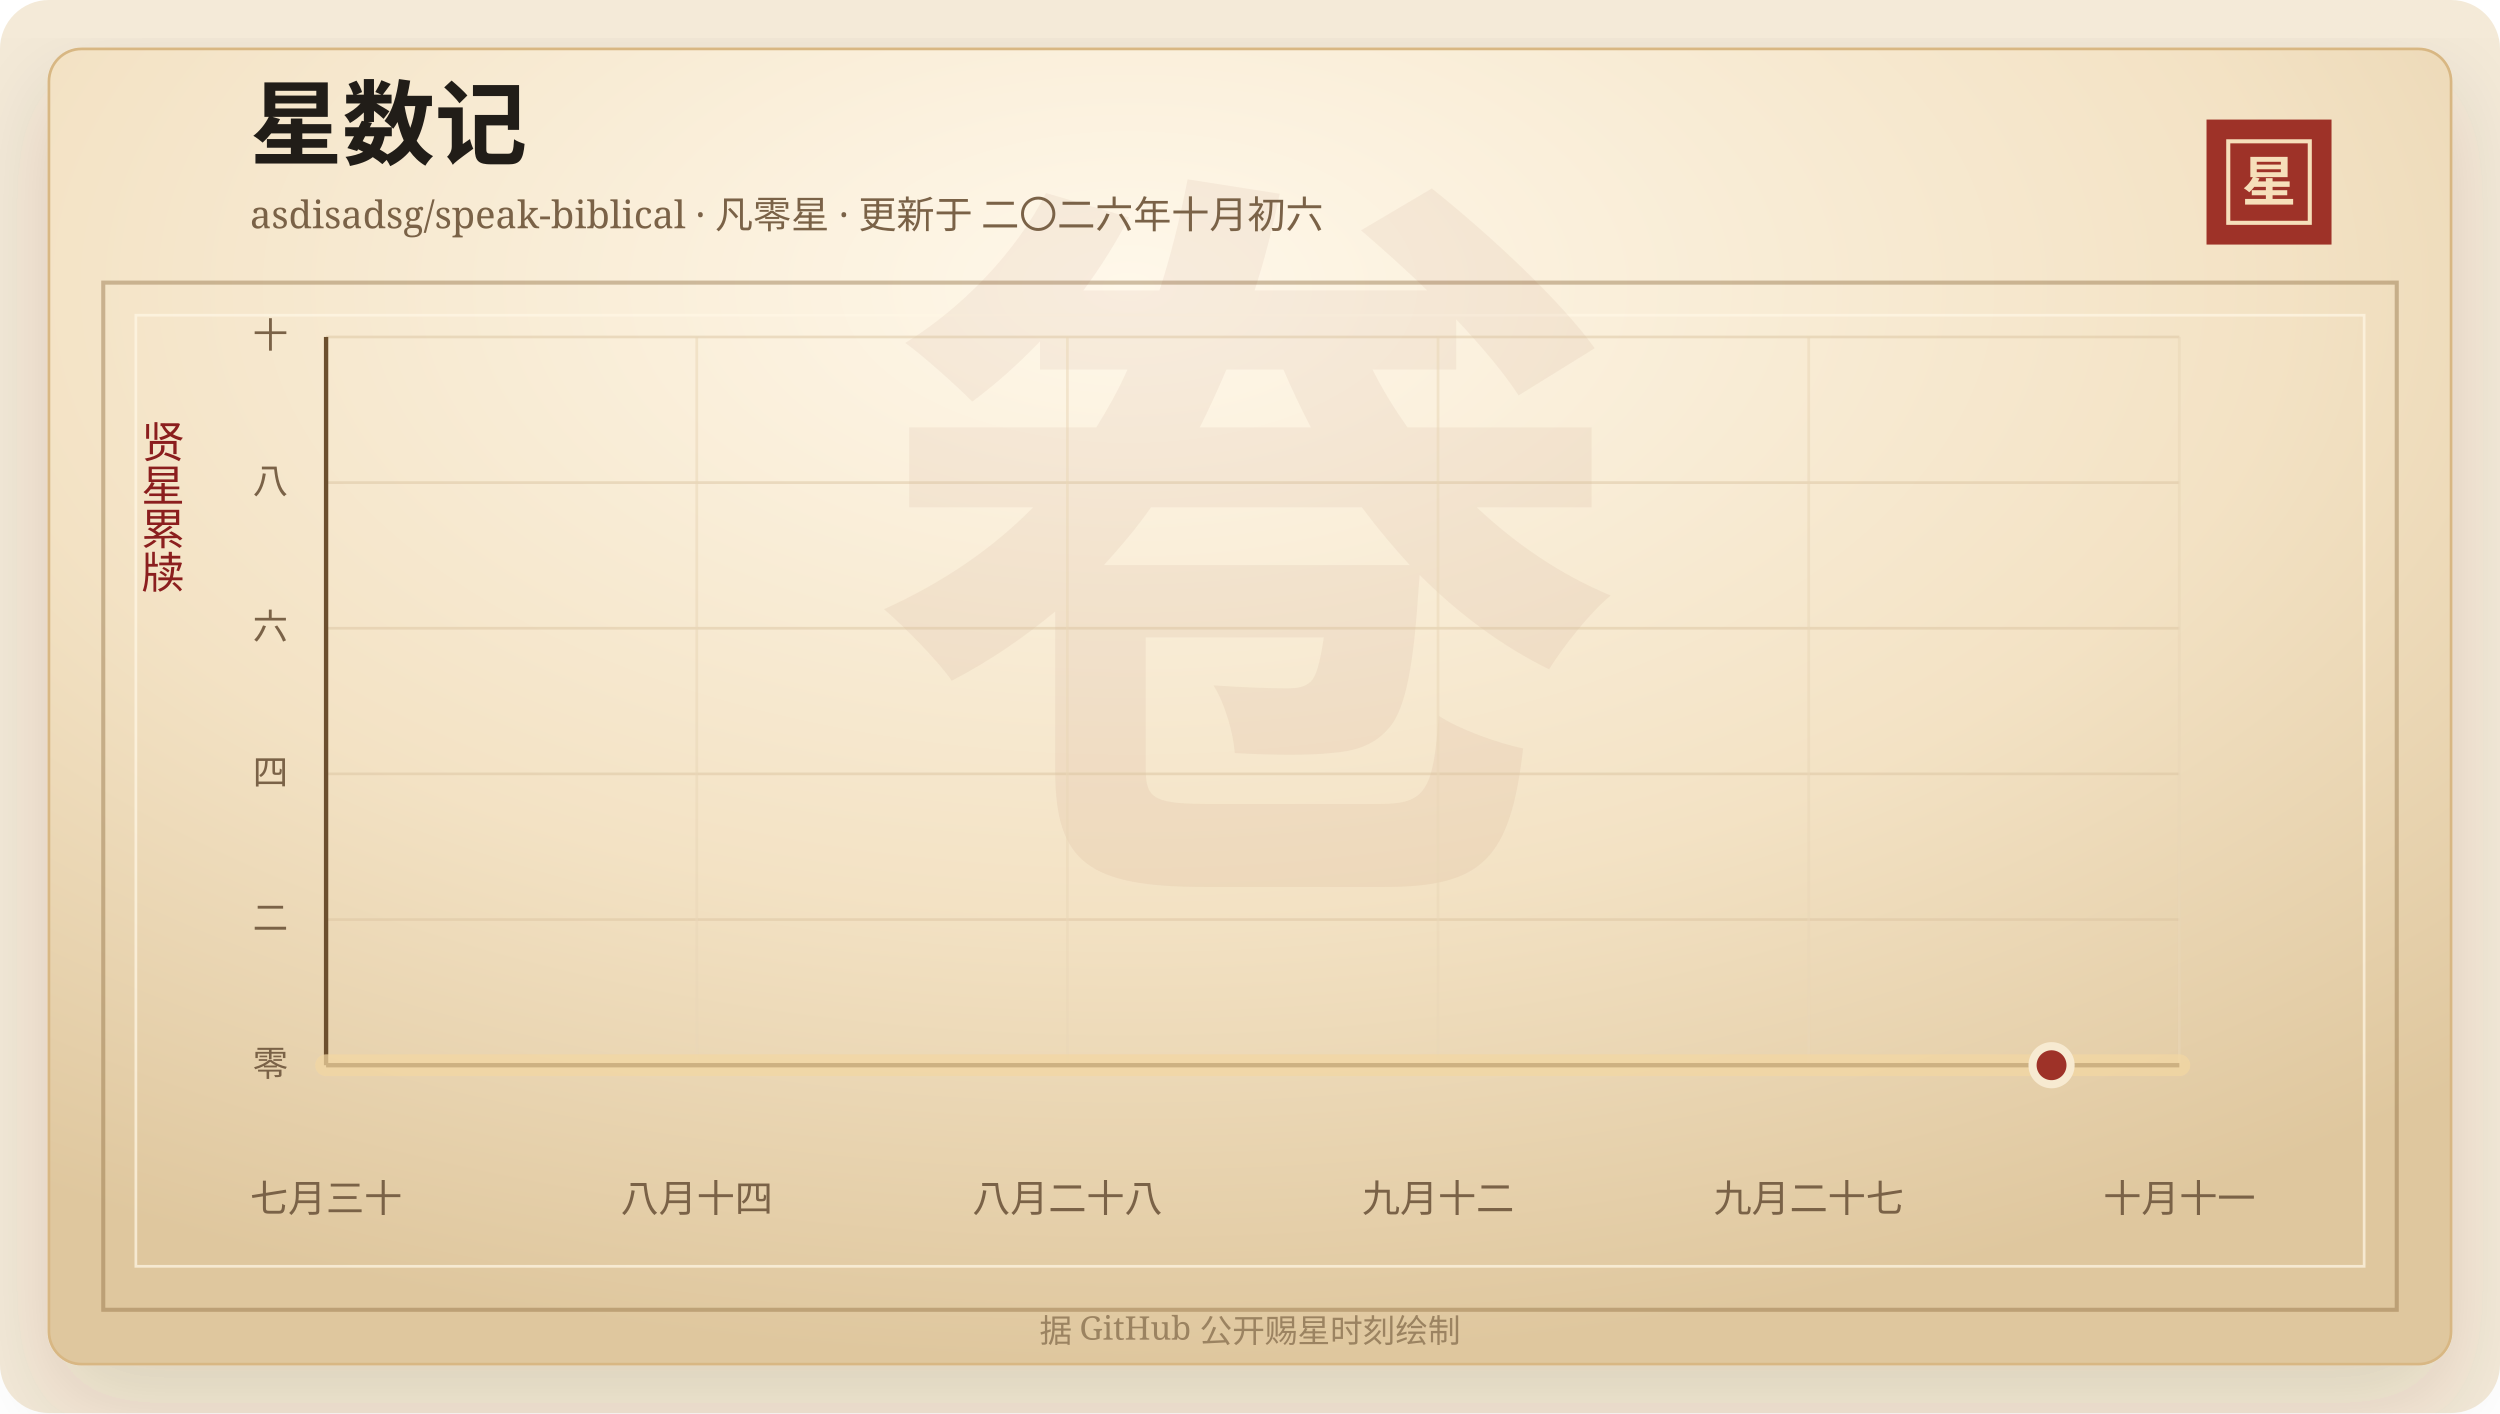
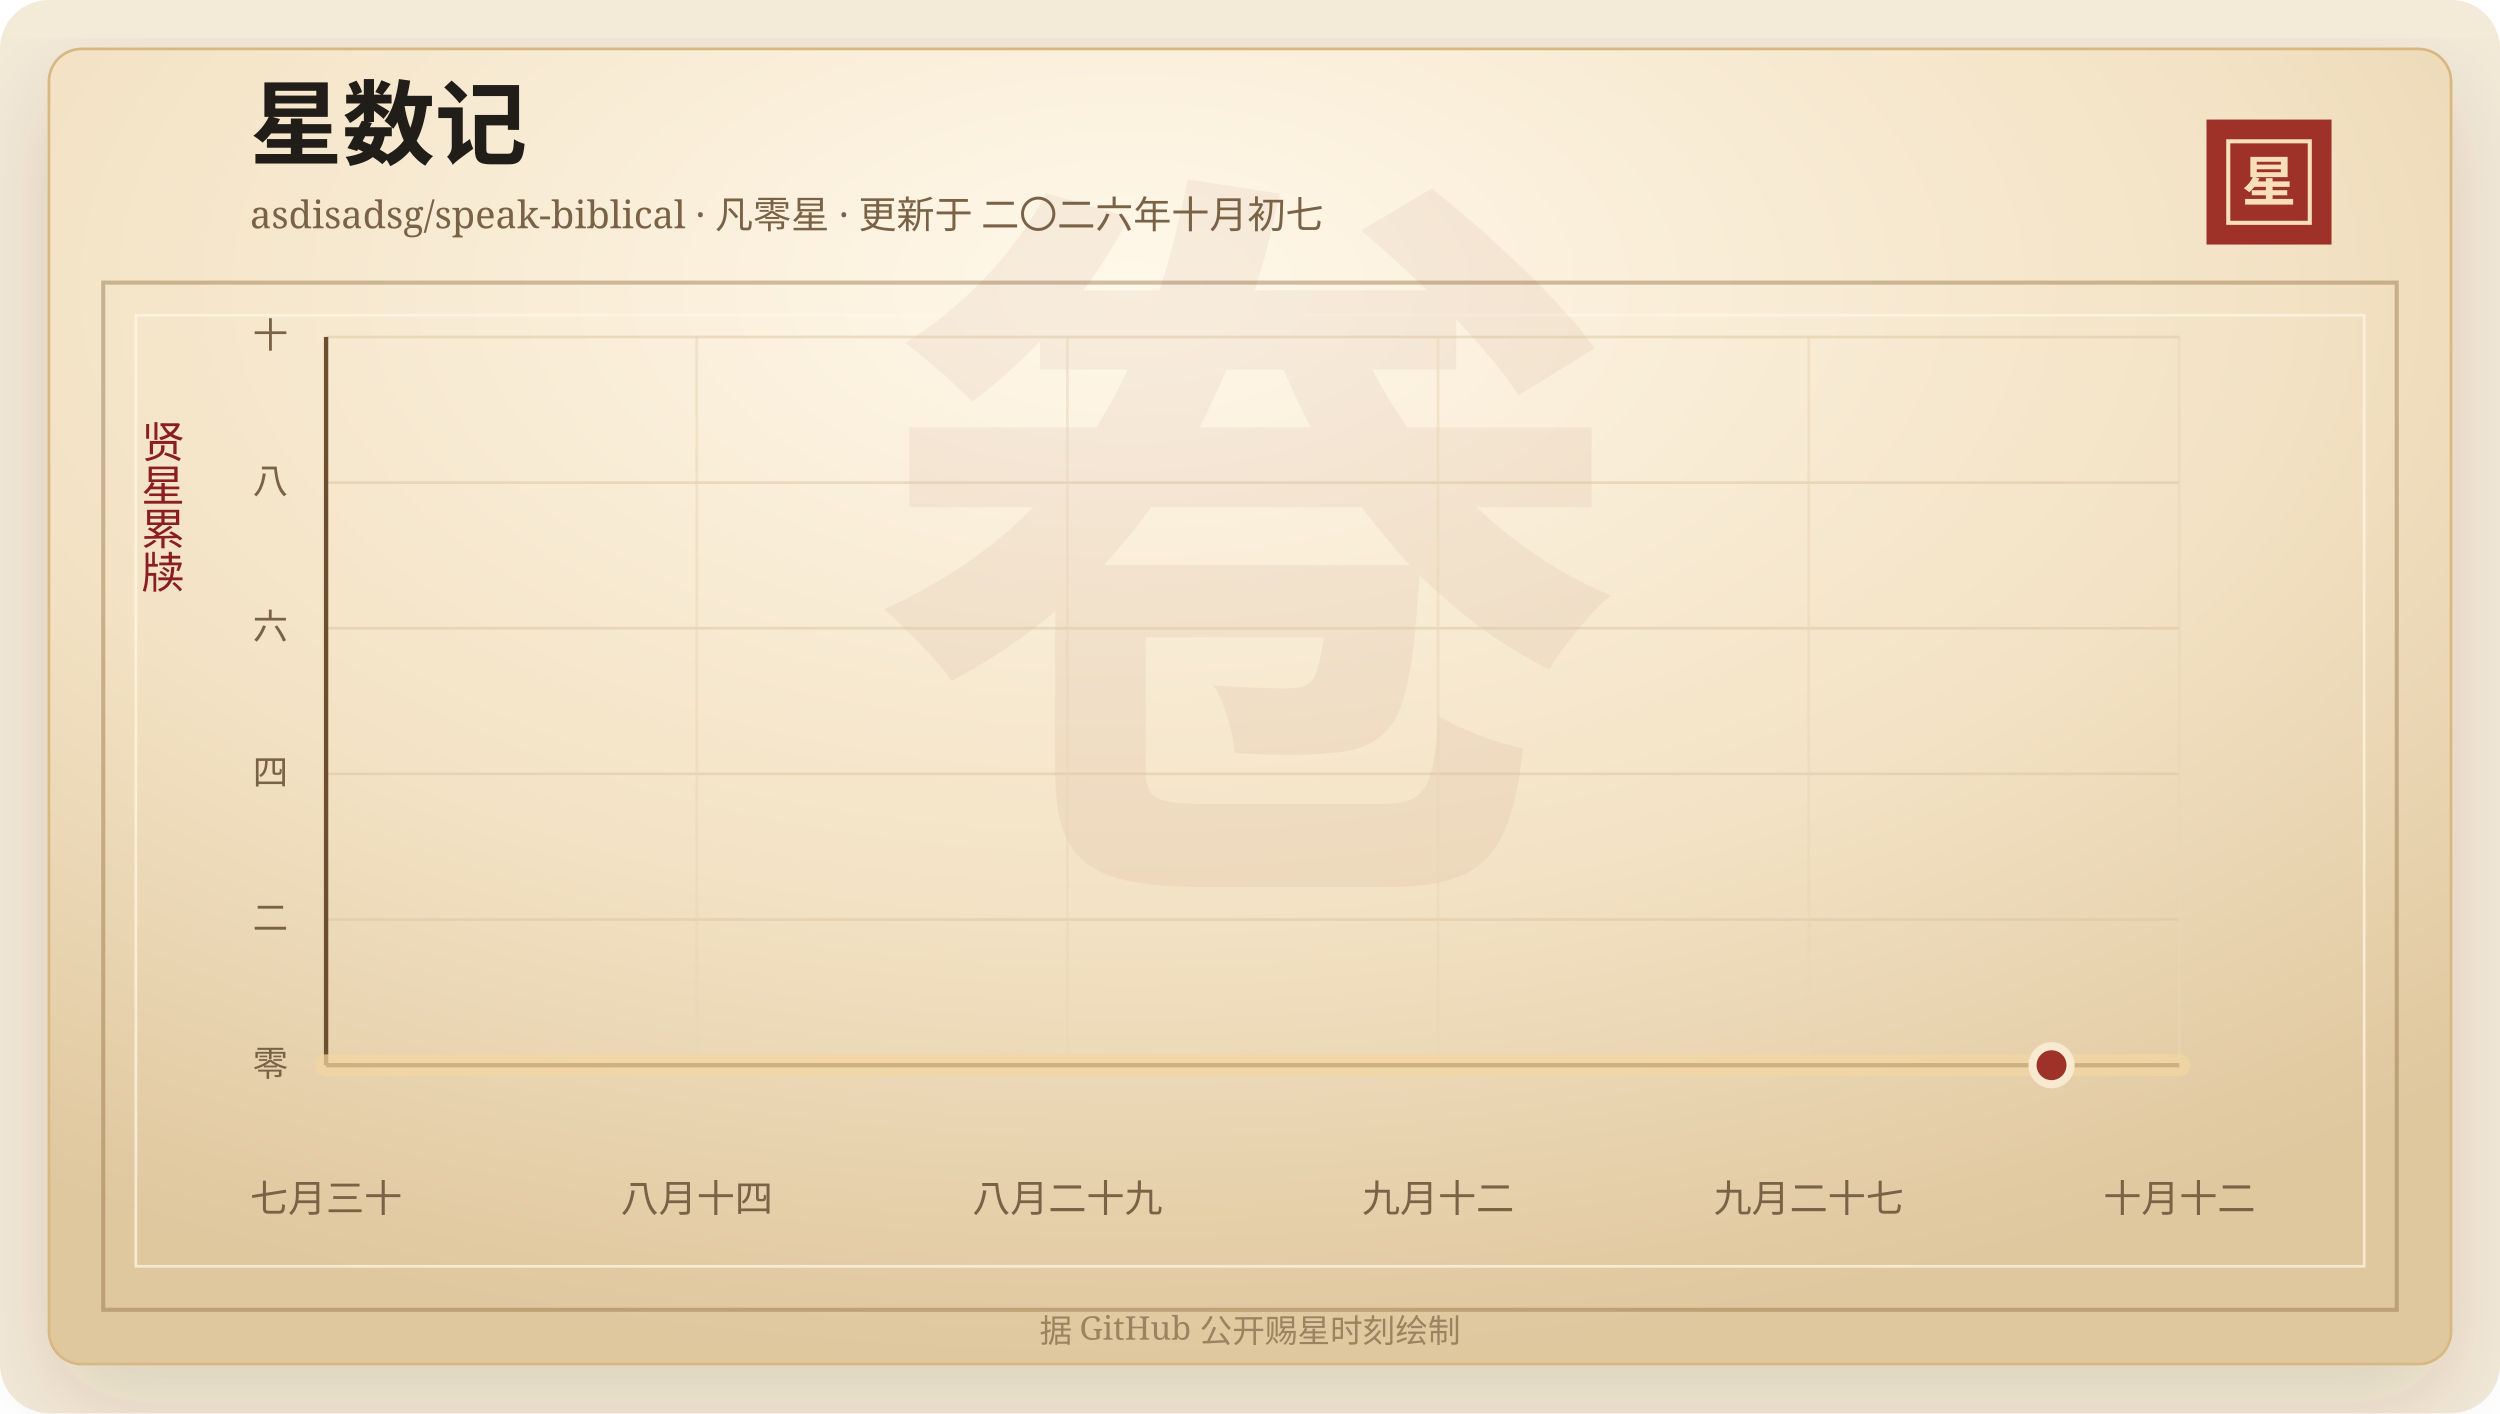
<svg xmlns="http://www.w3.org/2000/svg" width="920" height="520" viewBox="0 0 920 520" role="img" aria-labelledby="title desc">
  <defs>
    <linearGradient id="line" x1="0" x2="1" y1="0" y2="0">
      <stop offset="0%" stop-color="#7d2017" />
      <stop offset="58%" stop-color="#b33426" />
      <stop offset="100%" stop-color="#d65a32" />
    </linearGradient>
    <linearGradient id="area" x1="0" x2="0" y1="0" y2="1">
      <stop offset="0%" stop-color="#b33426" stop-opacity="0.2" />
      <stop offset="100%" stop-color="#b33426" stop-opacity="0" />
    </linearGradient>
    <radialGradient id="paper" cx="45%" cy="18%" r="82%">
      <stop offset="0%" stop-color="#fff8ea" />
      <stop offset="58%" stop-color="#f3e2c4" />
      <stop offset="100%" stop-color="#dfc79e" />
    </radialGradient>
    <filter id="shadow" x="-20%" y="-20%" width="140%" height="140%">
      <feDropShadow dx="0" dy="14" stdDeviation="18" flood-color="#3b2a20" flood-opacity="0.14" />
    </filter>
  </defs>
  <rect width="920" height="520" rx="18" fill="#f4ead8" />
  <rect x="18" y="18" width="884" height="484" rx="12" fill="url(#paper)" stroke="#d8b783" filter="url(#shadow)" />
  <rect x="38" y="104" width="844" height="378" fill="none" stroke="#8c6b3f" stroke-opacity="0.42" stroke-width="1.5" />
  <rect x="50" y="116" width="820" height="350" fill="none" stroke="#fff7e5" stroke-opacity="0.72" />
  <text x="460" y="304" text-anchor="middle" fill="#8c342a" fill-opacity="0.06" font-family="Songti SC, STSong, SimSun, serif" font-size="280" font-weight="700">卷</text>
  <text x="92" y="58" fill="#211d18" font-family="Songti SC, STSong, SimSun, serif" font-size="34" font-weight="700">星数记</text>
-   <text x="92" y="84" fill="#7a6247" font-family="Songti SC, STSong, SimSun, serif" font-size="14.0">asdisadsg/speak-biblical · 凡零星 · 更新于 二〇二六年十月初六</text>
+   <text x="92" y="84" fill="#7a6247" font-family="Songti SC, STSong, SimSun, serif" font-size="14.0">asdisadsg/speak-biblical · 凡零星 · 更新于 二〇二六年十月初七</text>
  <rect x="812" y="44" width="46" height="46" fill="#9e3228" />
  <rect x="820" y="52" width="30" height="30" fill="none" stroke="#f6dfba" stroke-width="1.5" />
  <text x="835" y="74" text-anchor="middle" fill="#f6dfba" font-family="Songti SC, STSong, SimSun, serif" font-size="20" font-weight="700">星</text>
  <text x="60" y="166" text-anchor="middle" fill="#8b1e1e" font-family="Songti SC, STSong, SimSun, serif" font-size="16" writing-mode="vertical-rl">贤星累牍</text>
  <line x1="120" y1="392.00" x2="802" y2="392.00" stroke="#d9c29e" stroke-opacity="0.48" />
  <text x="106" y="396.00" text-anchor="end" fill="#7a6247" font-family="Songti SC, STSong, SimSun, serif" font-size="13">零</text>
  <line x1="120" y1="338.40" x2="802" y2="338.40" stroke="#d9c29e" stroke-opacity="0.48" />
  <text x="106" y="342.40" text-anchor="end" fill="#7a6247" font-family="Songti SC, STSong, SimSun, serif" font-size="13">二</text>
  <line x1="120" y1="284.80" x2="802" y2="284.80" stroke="#d9c29e" stroke-opacity="0.48" />
  <text x="106" y="288.80" text-anchor="end" fill="#7a6247" font-family="Songti SC, STSong, SimSun, serif" font-size="13">四</text>
  <line x1="120" y1="231.20" x2="802" y2="231.20" stroke="#d9c29e" stroke-opacity="0.48" />
  <text x="106" y="235.20" text-anchor="end" fill="#7a6247" font-family="Songti SC, STSong, SimSun, serif" font-size="13">六</text>
  <line x1="120" y1="177.60" x2="802" y2="177.60" stroke="#d9c29e" stroke-opacity="0.48" />
  <text x="106" y="181.60" text-anchor="end" fill="#7a6247" font-family="Songti SC, STSong, SimSun, serif" font-size="13">八</text>
  <line x1="120" y1="124.00" x2="802" y2="124.00" stroke="#d9c29e" stroke-opacity="0.48" />
  <text x="106" y="128.00" text-anchor="end" fill="#7a6247" font-family="Songti SC, STSong, SimSun, serif" font-size="13">十</text>
  <line x1="120.00" y1="124" x2="120.00" y2="392" stroke="#ead6b7" stroke-opacity="0.54" />
  <text x="120.00" y="446" text-anchor="middle" fill="#7a6247" font-family="Songti SC, STSong, SimSun, serif" font-size="14">七月三十</text>
  <line x1="256.40" y1="124" x2="256.40" y2="392" stroke="#ead6b7" stroke-opacity="0.54" />
  <text x="256.40" y="446" text-anchor="middle" fill="#7a6247" font-family="Songti SC, STSong, SimSun, serif" font-size="14">八月十四</text>
  <line x1="392.80" y1="124" x2="392.80" y2="392" stroke="#ead6b7" stroke-opacity="0.54" />
-   <text x="392.80" y="446" text-anchor="middle" fill="#7a6247" font-family="Songti SC, STSong, SimSun, serif" font-size="14">八月二十八</text>
+   <text x="392.80" y="446" text-anchor="middle" fill="#7a6247" font-family="Songti SC, STSong, SimSun, serif" font-size="14">八月二十九</text>
  <line x1="529.20" y1="124" x2="529.20" y2="392" stroke="#ead6b7" stroke-opacity="0.54" />
  <text x="529.20" y="446" text-anchor="middle" fill="#7a6247" font-family="Songti SC, STSong, SimSun, serif" font-size="14">九月十二</text>
  <line x1="665.60" y1="124" x2="665.60" y2="392" stroke="#ead6b7" stroke-opacity="0.54" />
  <text x="665.60" y="446" text-anchor="middle" fill="#7a6247" font-family="Songti SC, STSong, SimSun, serif" font-size="14">九月二十七</text>
  <line x1="802.00" y1="124" x2="802.00" y2="392" stroke="#ead6b7" stroke-opacity="0.54" />
-   <text x="802.00" y="446" text-anchor="middle" fill="#7a6247" font-family="Songti SC, STSong, SimSun, serif" font-size="14">十月十一</text>
+   <text x="802.00" y="446" text-anchor="middle" fill="#7a6247" font-family="Songti SC, STSong, SimSun, serif" font-size="14">十月十二</text>
  <line x1="120" y1="392" x2="802" y2="392" stroke="#6c4f2e" stroke-width="1.6" />
  <line x1="120" y1="124" x2="120" y2="392" stroke="#6c4f2e" stroke-width="1.6" />
  <polygon points="120.00,392.00 120.00,392.00 802.00,392.00 802.00,392.00" fill="url(#area)" />
  <polyline points="120.00,392.00 802.00,392.00" fill="none" stroke="#f3d7a2" stroke-width="8" stroke-linecap="round" stroke-linejoin="round" opacity="0.72" />
  <polyline points="120.00,392.00 802.00,392.00" fill="none" stroke="url(#line)" stroke-width="4.2" stroke-linecap="round" stroke-linejoin="round" />
  <circle cx="754.97" cy="392.00" r="7" fill="#9e3228" stroke="#f7ead1" stroke-width="3" />
  <text x="460" y="494" text-anchor="middle" fill="#9b8361" font-family="Songti SC, STSong, SimSun, serif" font-size="12">据 GitHub 公开赐星时刻绘制</text>
</svg>
